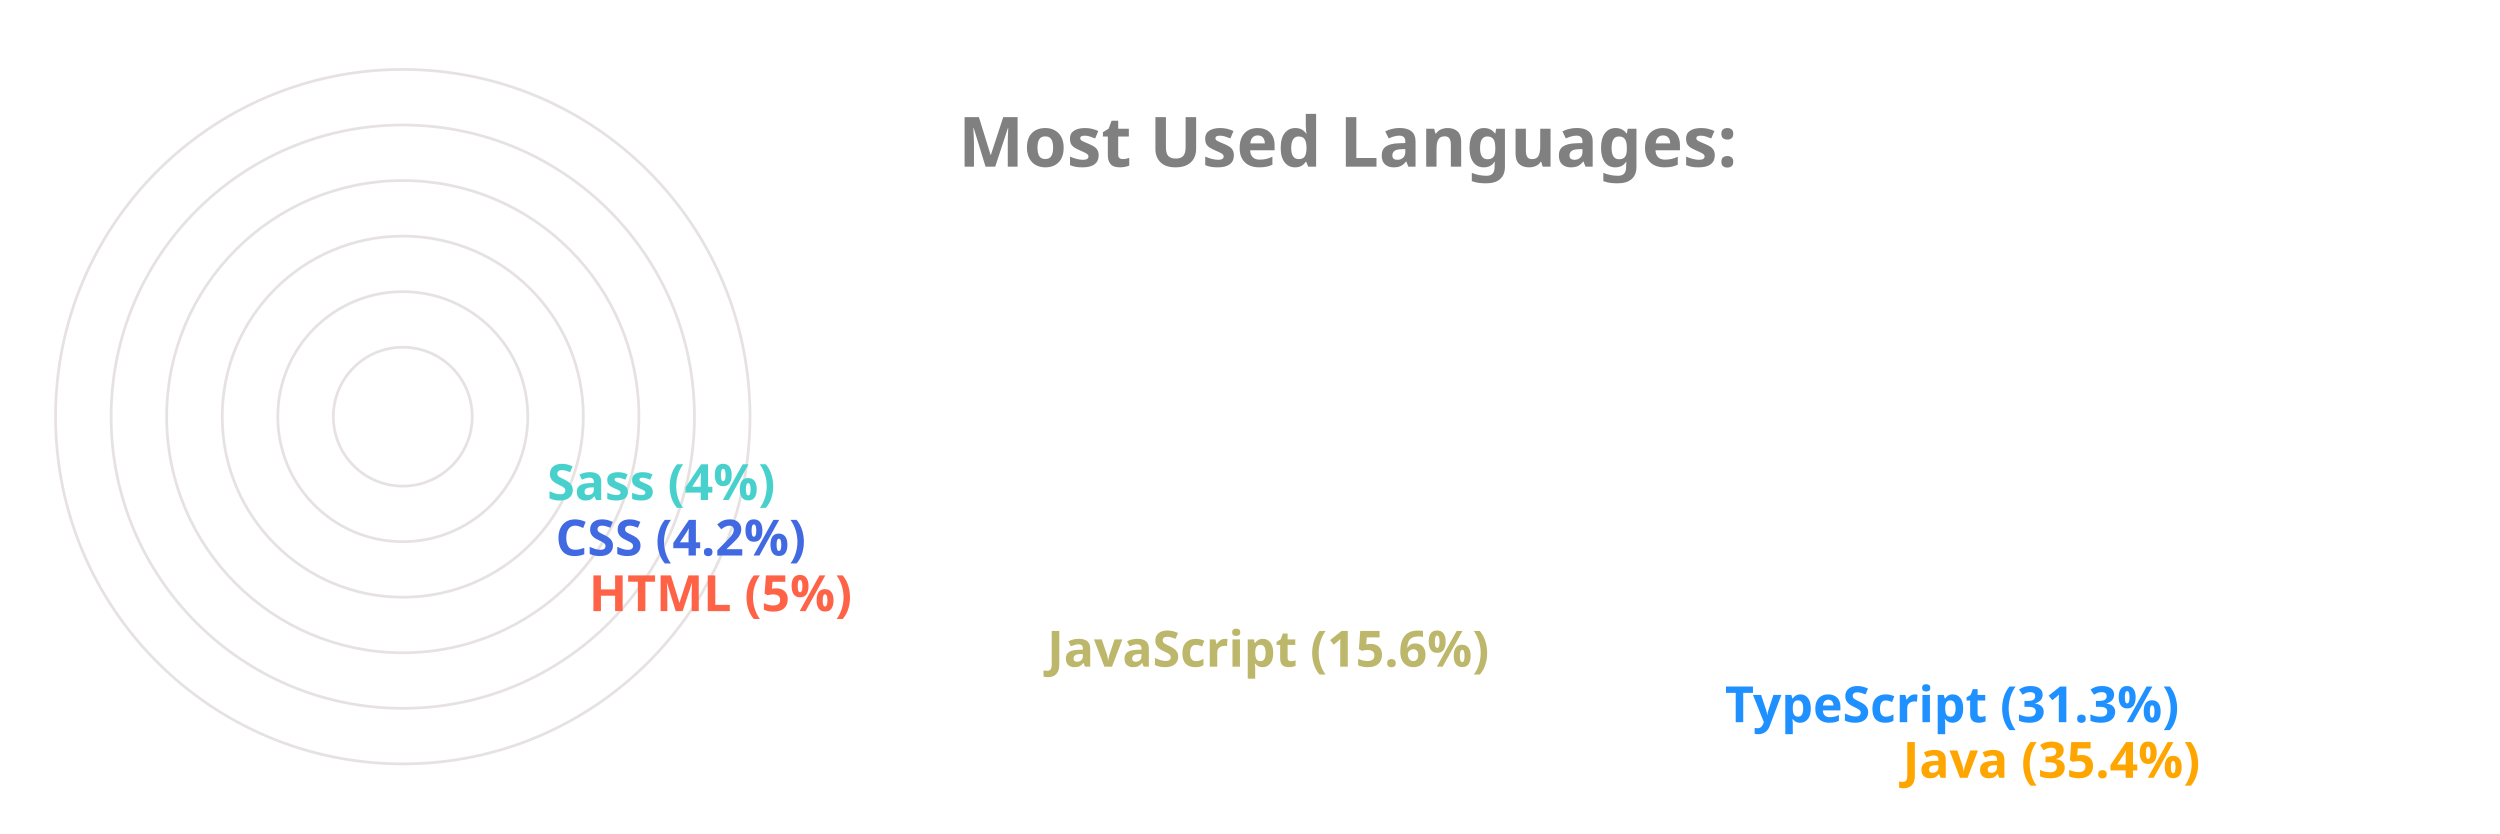
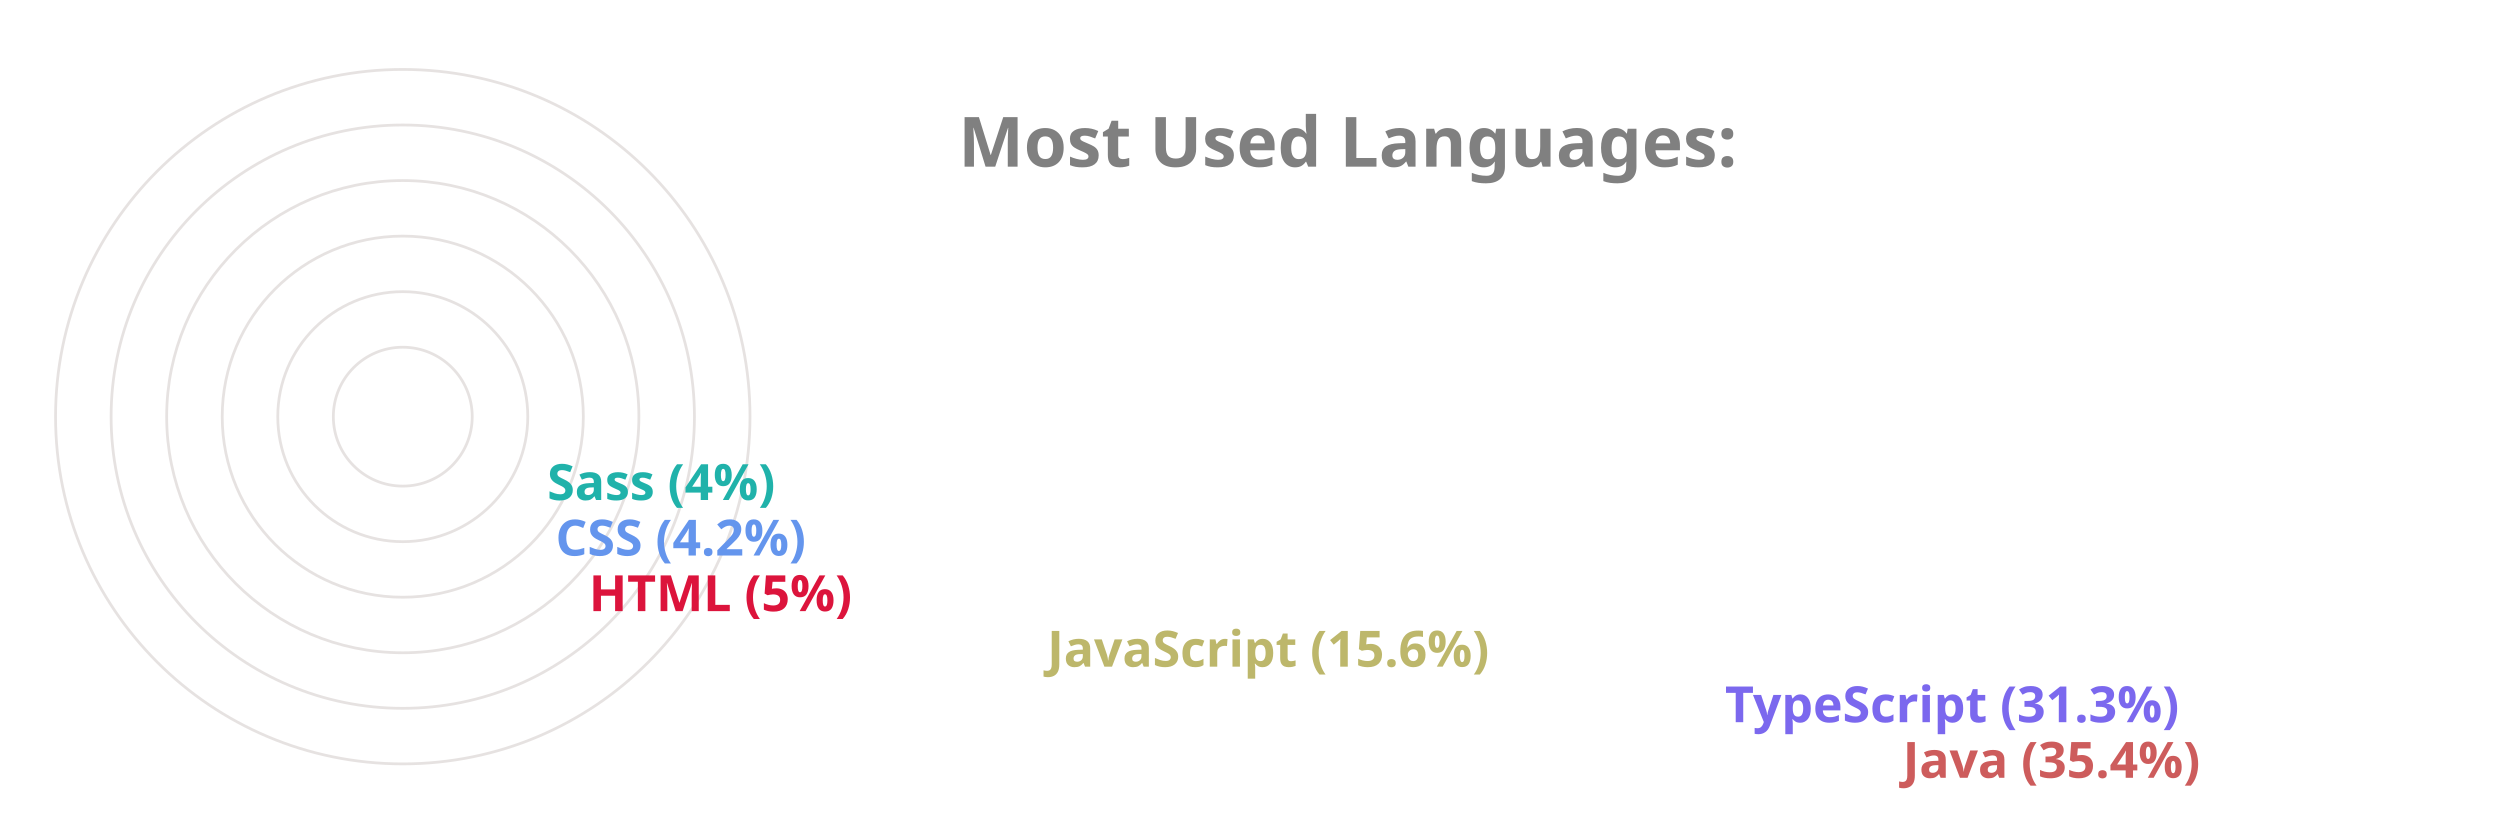
<svg xmlns="http://www.w3.org/2000/svg" viewBox="0 0 650 300" height="200px" width="600px">
  <style>
		.label {
			font: bold 25px sans-serif;
			color: #404040;
			-webkit-text-stroke: 1px white;
	  	}
		.name {
			font: bold 18px sans-serif;
			color: #404040;
	  	}

		.line {
			stroke-dasharray: 1000;
			stroke-dashoffset: 1000;
			animation: dash 3.5s ease-in-out forwards;	
			animation-iteration-count: infinite;
			animation-direction: alternate-reverse;
		}

		.path {
			stroke-dasharray: 1000;
			stroke-dashoffset: 1000;
			animation: dash 3.5s ease-in-out forwards;	
			animation-iteration-count: infinite;
			animation-direction: alternate-reverse;
		}
		  
		@keyframes dash {
			to {
				stroke-dashoffset: 0;
			}
		}

	</style>
  <g stroke="#E6E2E1" fill="none" stroke-width="1">
    <circle cx="20" cy="150" r="125" />
    <circle cx="20" cy="150" r="105" />
    <circle cx="20" cy="150" r="85" />
    <circle cx="20" cy="150" r="65" />
    <circle cx="20" cy="150" r="45" />
    <circle cx="20" cy="150" r="25" />
  </g>
  <g fill="none" stroke-width="20" class="line">
-     <line x2="550" y2="275" x1="20" y1="275" stroke="Orange" />
-     <line x2="486" y2="255" x1="20" y1="255" stroke="DodgerBlue" />
+     <line x2="550" y2="275" x1="20" y1="275" stroke="IndianRed" />
+     <line x2="486" y2="255" x1="20" y1="255" stroke="MediumSlateBlue" />
    <line x2="242" y2="235" x1="20" y1="235" stroke="DarkKhaki" />
-     <line x2="77" y2="215" x1="20" y1="215" stroke="Tomato" />
-     <line x2="65" y2="195" x1="20" y1="195" stroke="RoyalBlue" />
-     <line x2="62" y2="175" x1="20" y1="175" stroke="MediumTurquoise" />
+     <line x2="77" y2="215" x1="20" y1="215" stroke="Crimson" />
+     <line x2="65" y2="195" x1="20" y1="195" stroke="CornflowerBlue" />
+     <line x2="62" y2="175" x1="20" y1="175" stroke="LightSeaGreen" />
  </g>
  <g fill="none" stroke-width="20" stroke-linecap="round" class="path">
-     <path d="M 20 275 A 125 125 45 0 1 -82 78" stroke="Orange" />
-     <path d="M 20 255 A 105 105 45 0 1 -70 95" stroke="DodgerBlue" />
+     <path d="M 20 275 A 125 125 45 0 1 -82 78" stroke="IndianRed" />
+     <path d="M 20 255 A 105 105 45 0 1 -70 95" stroke="MediumSlateBlue" />
    <path d="M 20 235 A 85 85 45 0 1 -61 126" stroke="DarkKhaki" />
-     <path d="M 20 215 A 65 65 45 0 1 -44 144" stroke="Tomato" />
-     <path d="M 20 195 A 45 45 45 0 1 -24 146" stroke="RoyalBlue" />
-     <path d="M 20 175 A 25 25 45 0 1 -4 148" stroke="MediumTurquoise" />
+     <path d="M 20 215 A 65 65 45 0 1 -44 144" stroke="Crimson" />
+     <path d="M 20 195 A 45 45 45 0 1 -24 146" stroke="CornflowerBlue" />
+     <path d="M 20 175 A 25 25 45 0 1 -4 148" stroke="LightSeaGreen" />
  </g>
  <g class="name">
-     <text x="560" y="280" fill="Orange">Java (35.4%)</text>
-     <text x="496" y="260" fill="DodgerBlue">TypeScript (31.3%)</text>
+     <text x="560" y="280" fill="IndianRed">Java (35.4%)</text>
+     <text x="496" y="260" fill="MediumSlateBlue">TypeScript (31.3%)</text>
    <text x="252" y="240" fill="DarkKhaki">JavaScript (15.6%)</text>
-     <text x="87" y="220" fill="Tomato">HTML (5%)</text>
-     <text x="75" y="200" fill="RoyalBlue">CSS (4.2%)</text>
-     <text x="72" y="180" fill="MediumTurquoise">Sass (4%)</text>
+     <text x="87" y="220" fill="Crimson">HTML (5%)</text>
+     <text x="75" y="200" fill="CornflowerBlue">CSS (4.2%)</text>
+     <text x="72" y="180" fill="LightSeaGreen">Sass (4%)</text>
  </g>
  <g class="label">
    <text x="220" y="60" fill="grey">Most Used Languages:</text>
  </g>
</svg>
